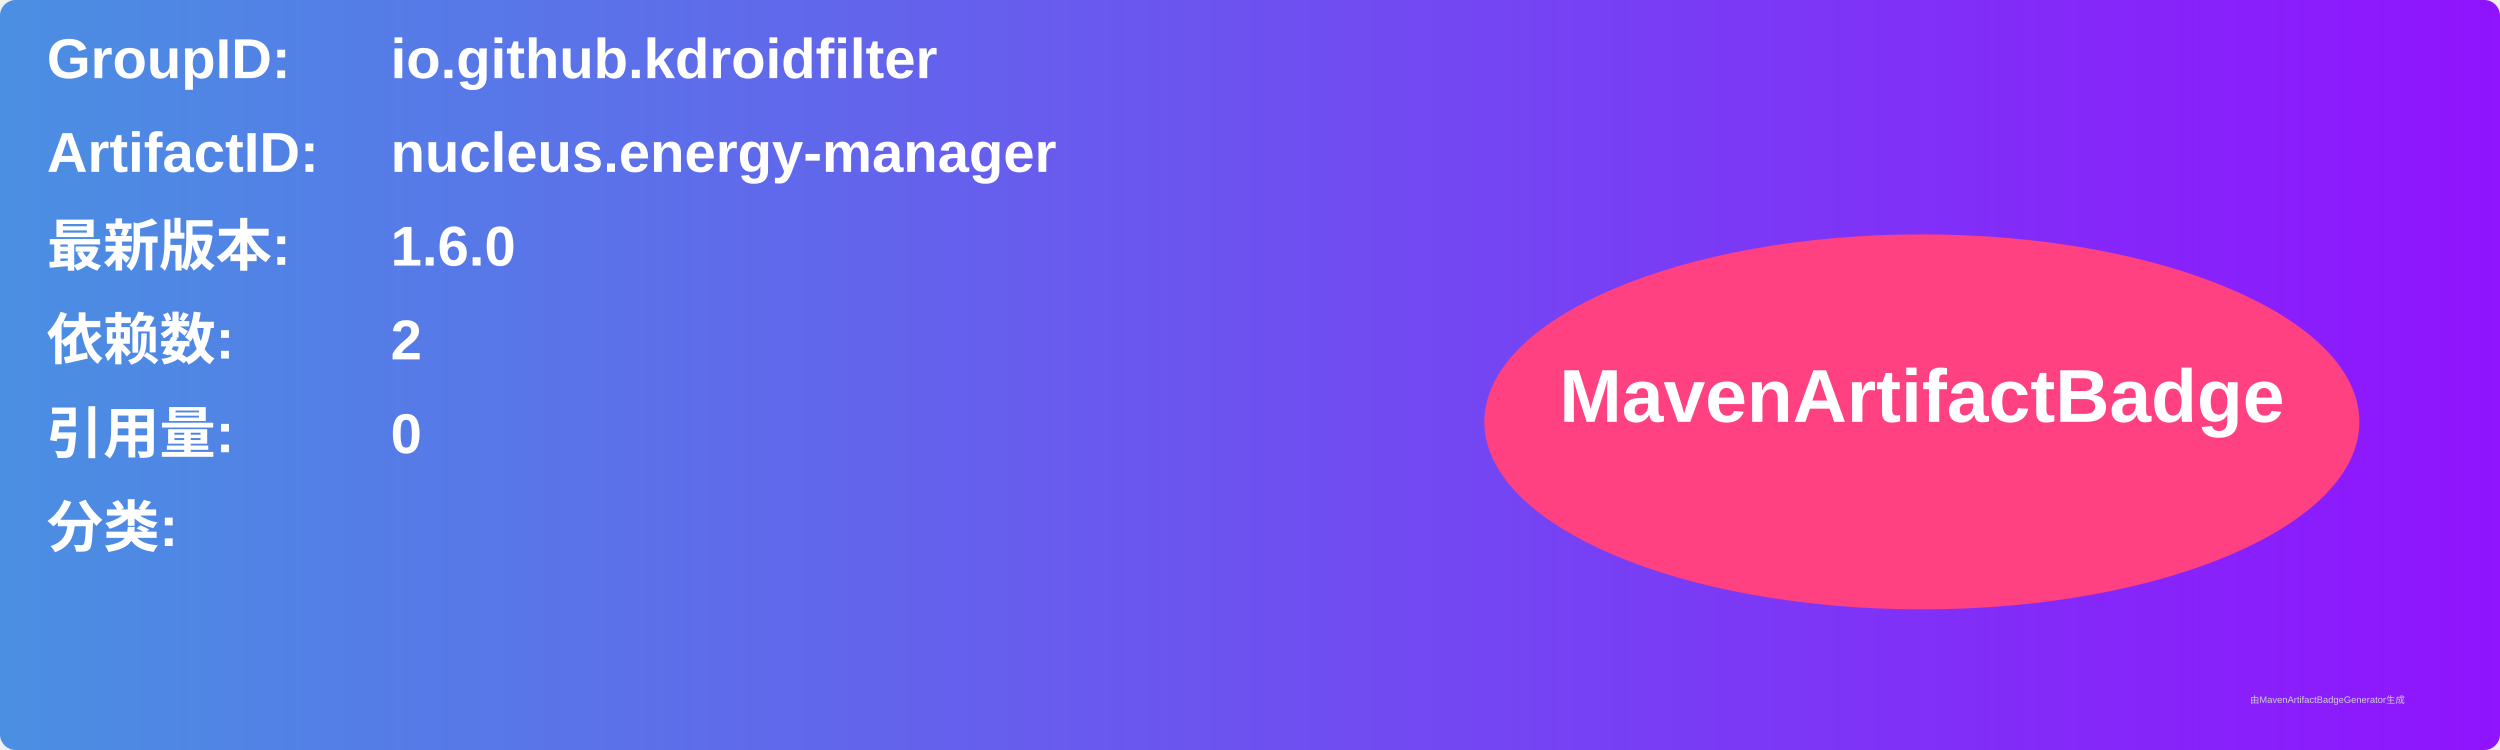
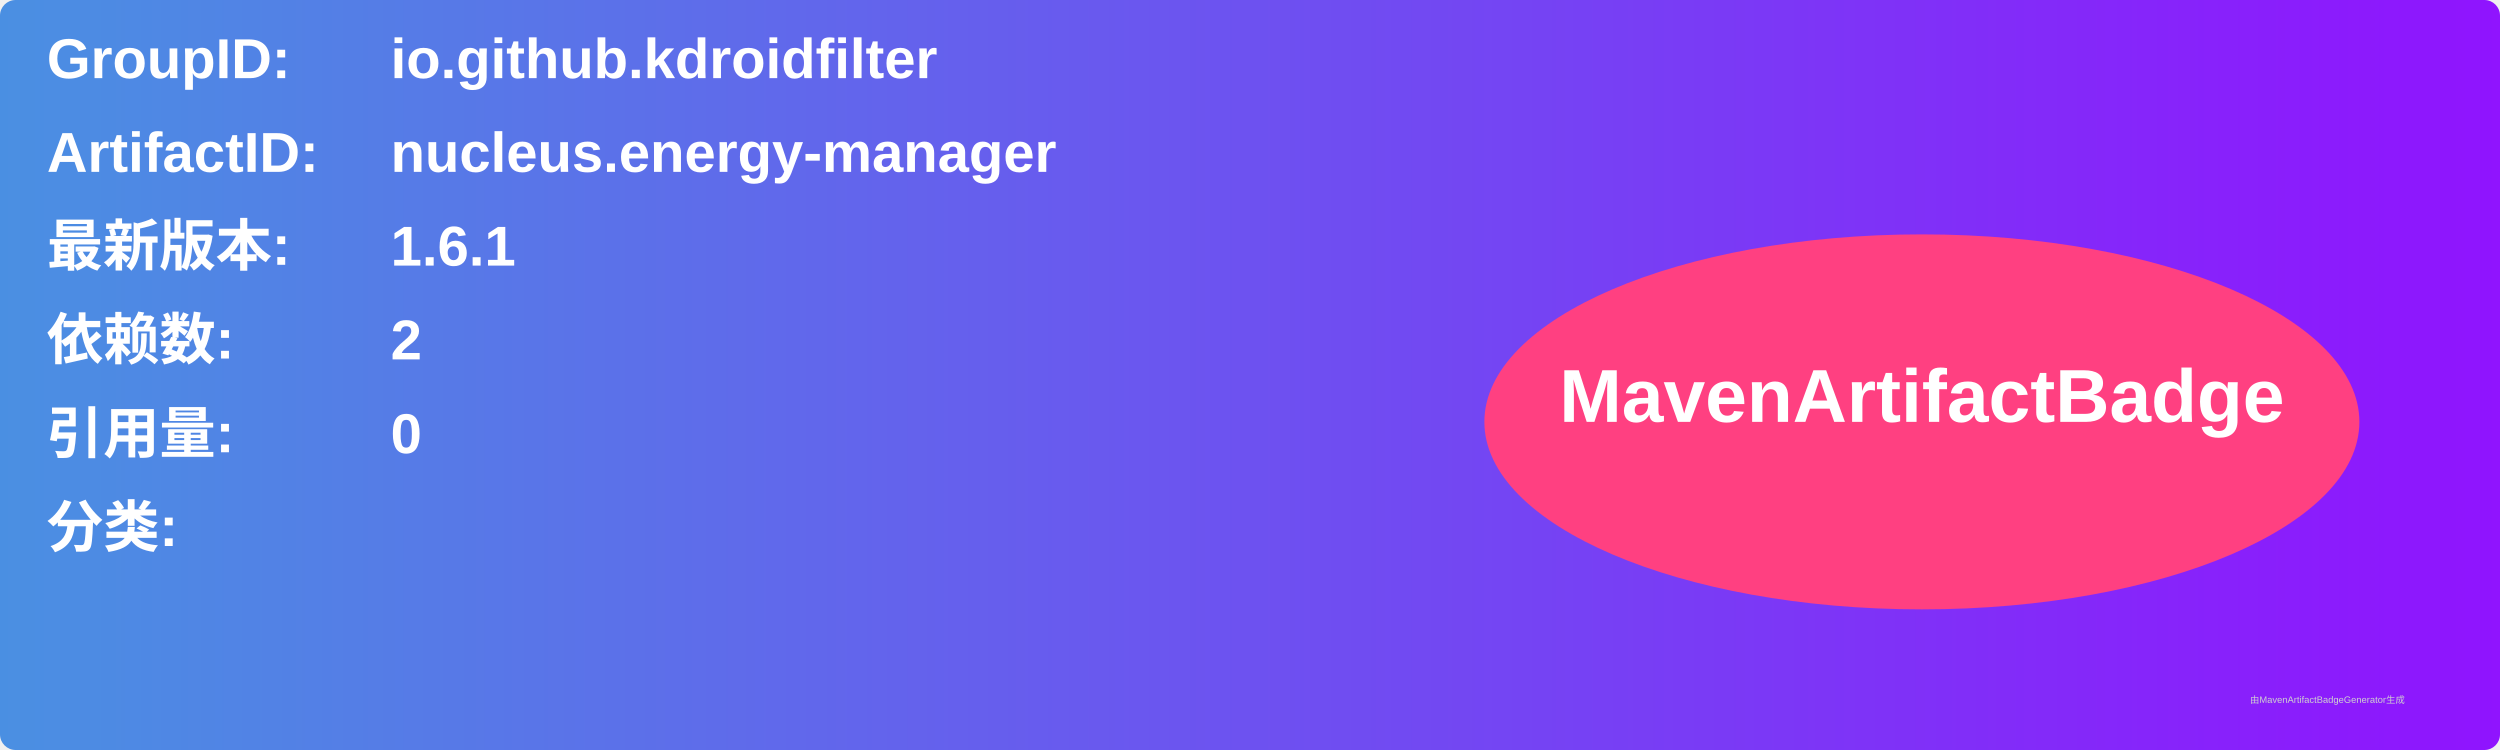
<svg xmlns="http://www.w3.org/2000/svg" width="800" height="240" viewBox="0 0 800 240">
  <linearGradient id="grad" x1="0%" y1="0%" x2="100%" y2="0%">
    <stop offset="0%" stop-color="#4a90e2" />
    <stop offset="100%" stop-color="#9013fe" />
  </linearGradient>
  <rect width="100%" height="100%" rx="5" ry="5" fill="url(#grad)" />
  <g transform="translate(15, 15)">
    <text x="0" y="10" font-family="Arial" font-size="18" fill="white" font-weight="bold" width="260">GroupID:</text>
    <text x="110" y="10" font-family="Arial" font-size="18" fill="white" font-weight="bold" width="460">io.github.kdroidfilter</text>
    <text x="0" y="40" font-family="Arial" font-size="18" fill="white" font-weight="bold" width="260">ArtifactID:</text>
    <text x="110" y="40" font-family="Arial" font-size="18" fill="white" font-weight="bold" width="460">nucleus.energy-manager</text>
    <text x="0" y="70" font-family="Arial" font-size="18" fill="white" font-weight="bold">最新版本:</text>
    <text x="110" y="70" font-family="Arial" font-size="18" fill="white" font-weight="bold">
-       <tspan font-weight="bold">1.6.0</tspan>
+       <tspan font-weight="bold">1.6.1</tspan>
    </text>
    <text x="0" y="100" font-family="Arial" font-size="18" fill="white" font-weight="bold">依赖数: </text>
    <text x="110" y="100" font-family="Arial" font-size="18" fill="white">
      <tspan font-weight="bold">2</tspan>
    </text>
    <text x="0" y="130" font-family="Arial" font-size="18" fill="white" font-weight="bold">引用量: </text>
    <text x="110" y="130" font-family="Arial" font-size="18" fill="white">
      <tspan font-weight="bold">0</tspan>
    </text>
    <text x="0" y="160" font-family="Arial" font-size="18" fill="white" font-weight="bold">分类:</text>
    <text x="10" y="190" font-family="Arial" font-size="10" fill="white">
      <tspan font-weight="bold" />
    </text>
    <ellipse cx="600" cy="120" rx="140" ry="60" fill="#ff4081" />
    <text x="600" y="120" text-anchor="middle" font-family="Arial" font-size="24" fill="white" font-weight="bold">MavenArtifactBadge</text>
  </g>
  <text x="720" y="225" font-family="Arial" font-size="3" fill="#d0d0d0">由MavenArtifactBadgeGenerator生成</text>
</svg>
